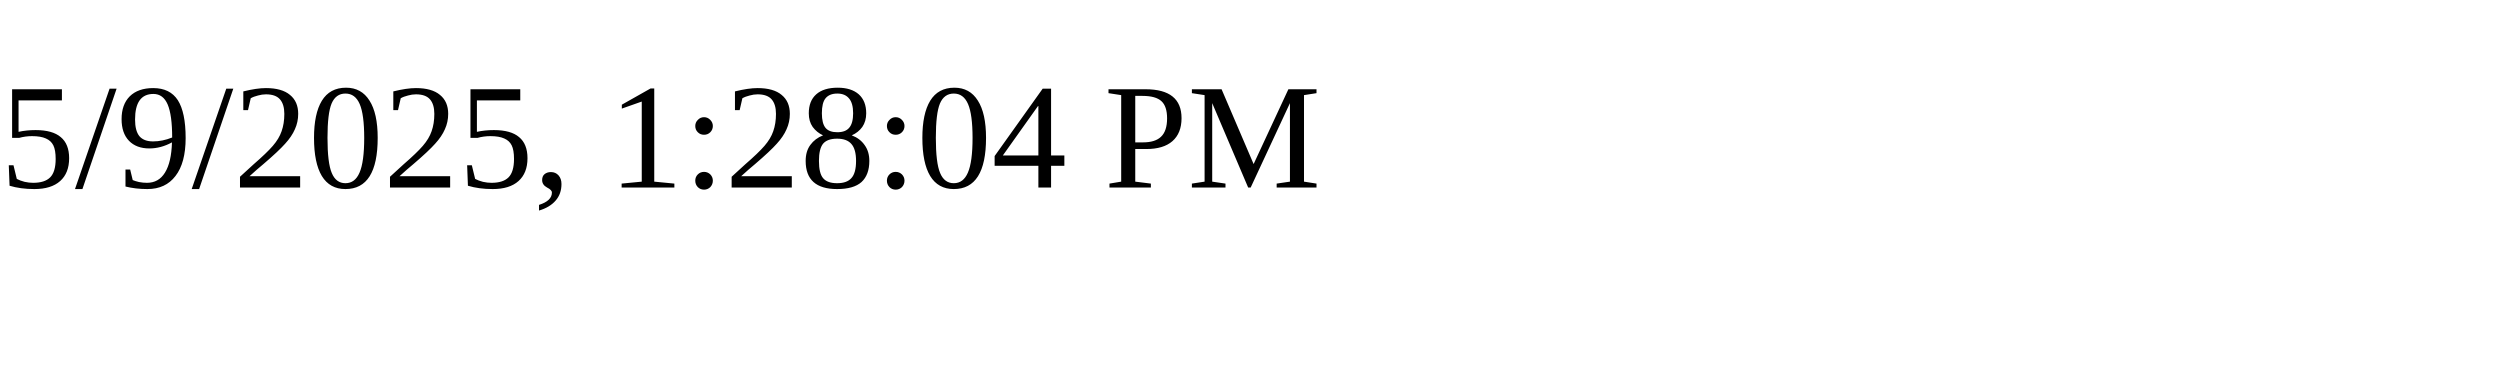
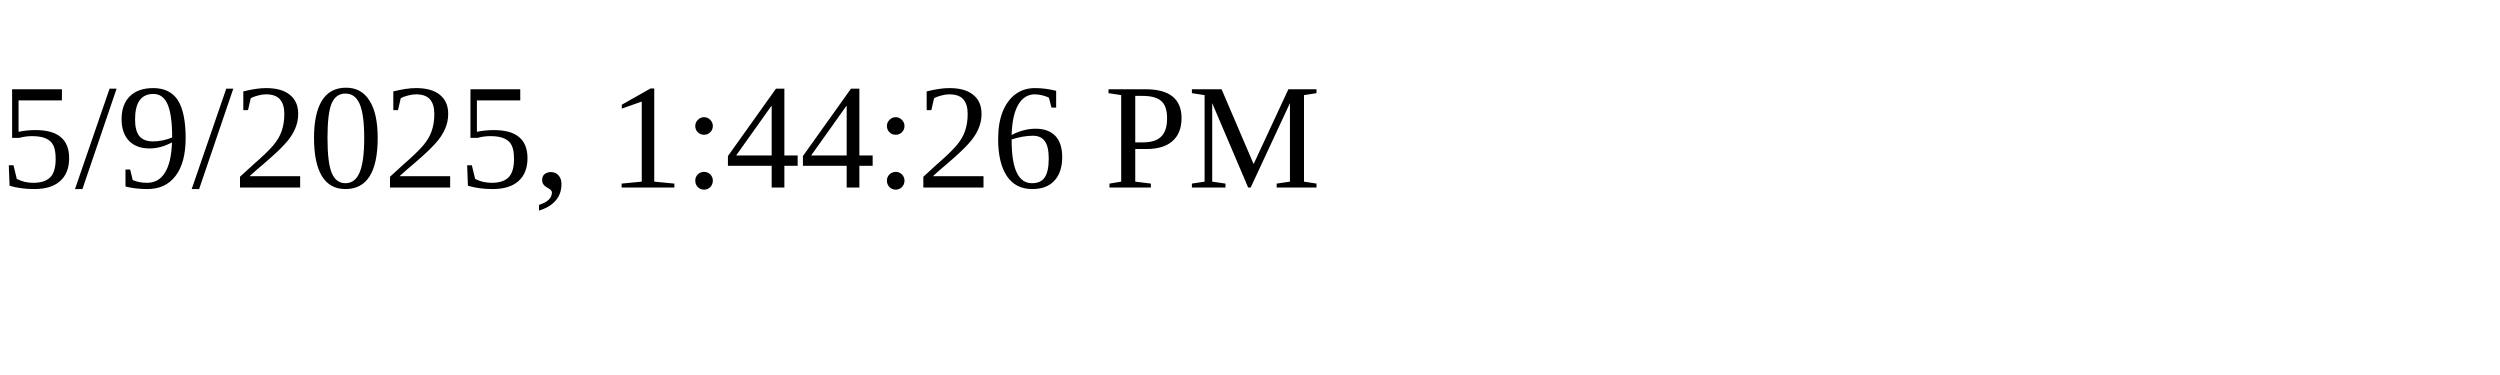
<svg xmlns="http://www.w3.org/2000/svg" height="30" width="200">
-   <text x="0" y="15">5/9/2025, 1:28:04 PM</text>
+   <text x="0" y="15">5/9/2025, 1:44:26 PM</text>
</svg>
